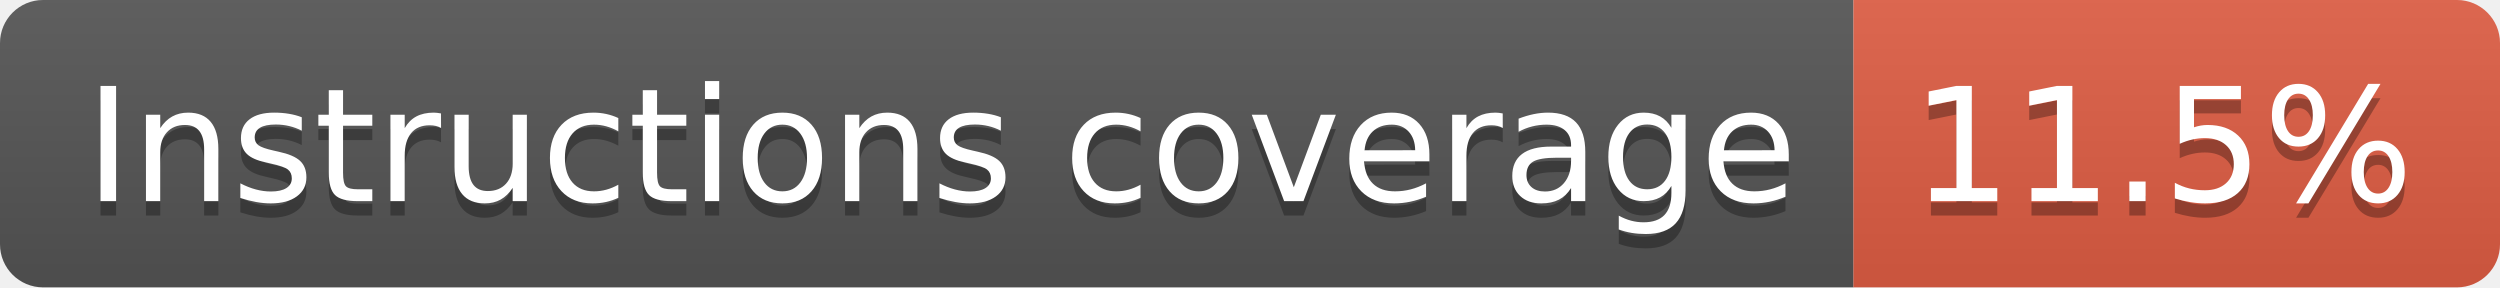
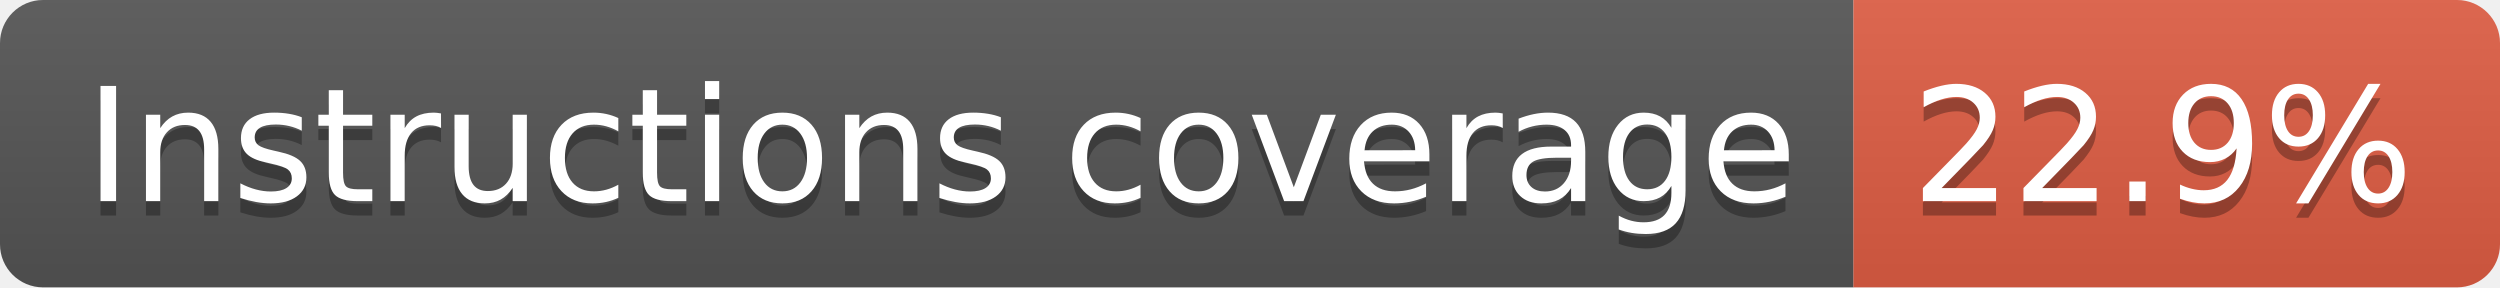
- <svg xmlns="http://www.w3.org/2000/svg" width="174" height="20" role="img" aria-label="Instructions coverage: 11.5%">
+ <svg xmlns="http://www.w3.org/2000/svg" width="174" height="20" role="img" aria-label="Instructions coverage: 22.9%">
  <linearGradient id="s" x2="0" y2="100%">
    <stop offset="0" stop-color="#bbb" stop-opacity=".1" />
    <stop offset="1" stop-opacity=".1" />
  </linearGradient>
  <clipPath id="r">
    <rect width="174" height="20" rx="3" fill="#fff" />
  </clipPath>
  <g clip-path="url(#r)">
    <rect width="129" height="20" fill="#555" />
    <rect x="129" width="45" height="20" fill="#e05d44" />
    <rect width="174" height="20" fill="url(#s)" />
  </g>
  <g fill="#fff" text-anchor="middle" font-family="Verdana,Geneva,DejaVu Sans,sans-serif" text-rendering="geometricPrecision" font-size="110">
    <text aria-hidden="true" x="655" y="150" fill="#010101" fill-opacity=".3" transform="scale(.1)" textLength="1190">Instructions coverage</text>
    <text x="655" y="140" transform="scale(.1)" fill="#fff" textLength="1190">Instructions coverage</text>
-     <text aria-hidden="true" x="1505" y="150" fill="#010101" fill-opacity=".3" transform="scale(.1)" textLength="350">11.5%</text>
-     <text x="1505" y="140" transform="scale(.1)" fill="#fff" textLength="350">11.5%</text>
+     <text aria-hidden="true" x="1505" y="150" fill="#010101" fill-opacity=".3" transform="scale(.1)" textLength="350">22.9%</text>
+     <text x="1505" y="140" transform="scale(.1)" fill="#fff" textLength="350">22.9%</text>
  </g>
</svg>
